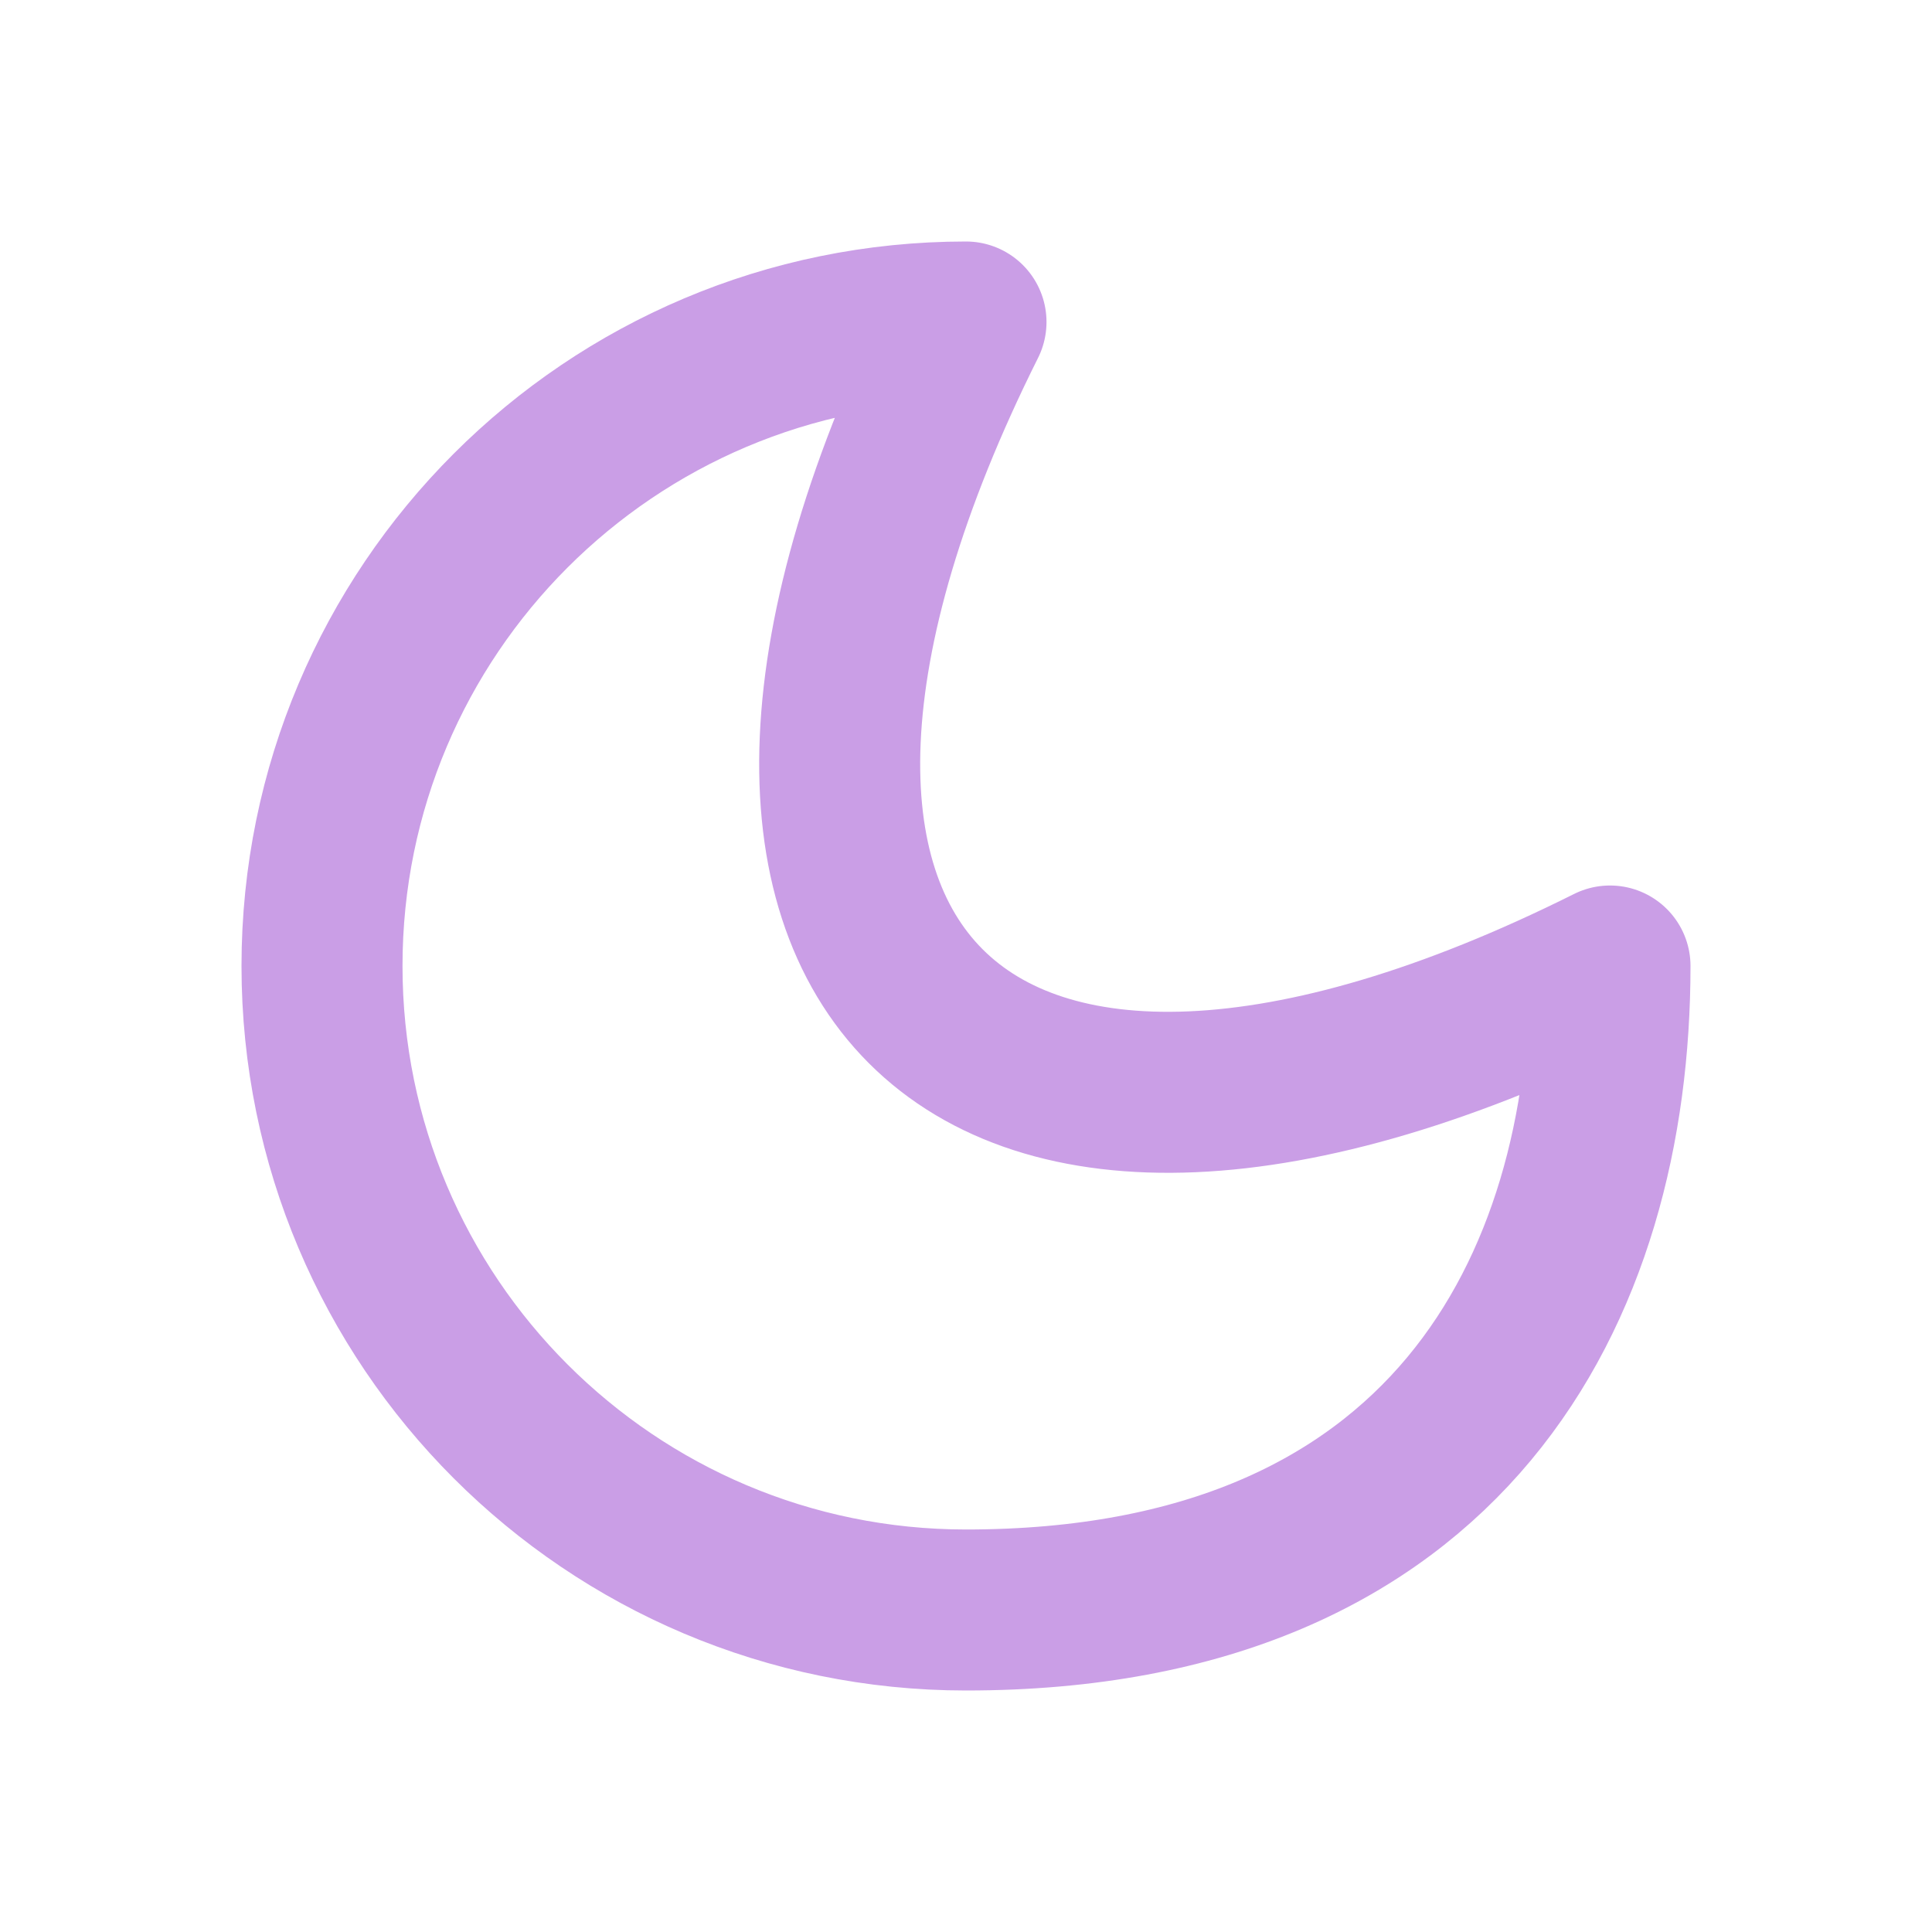
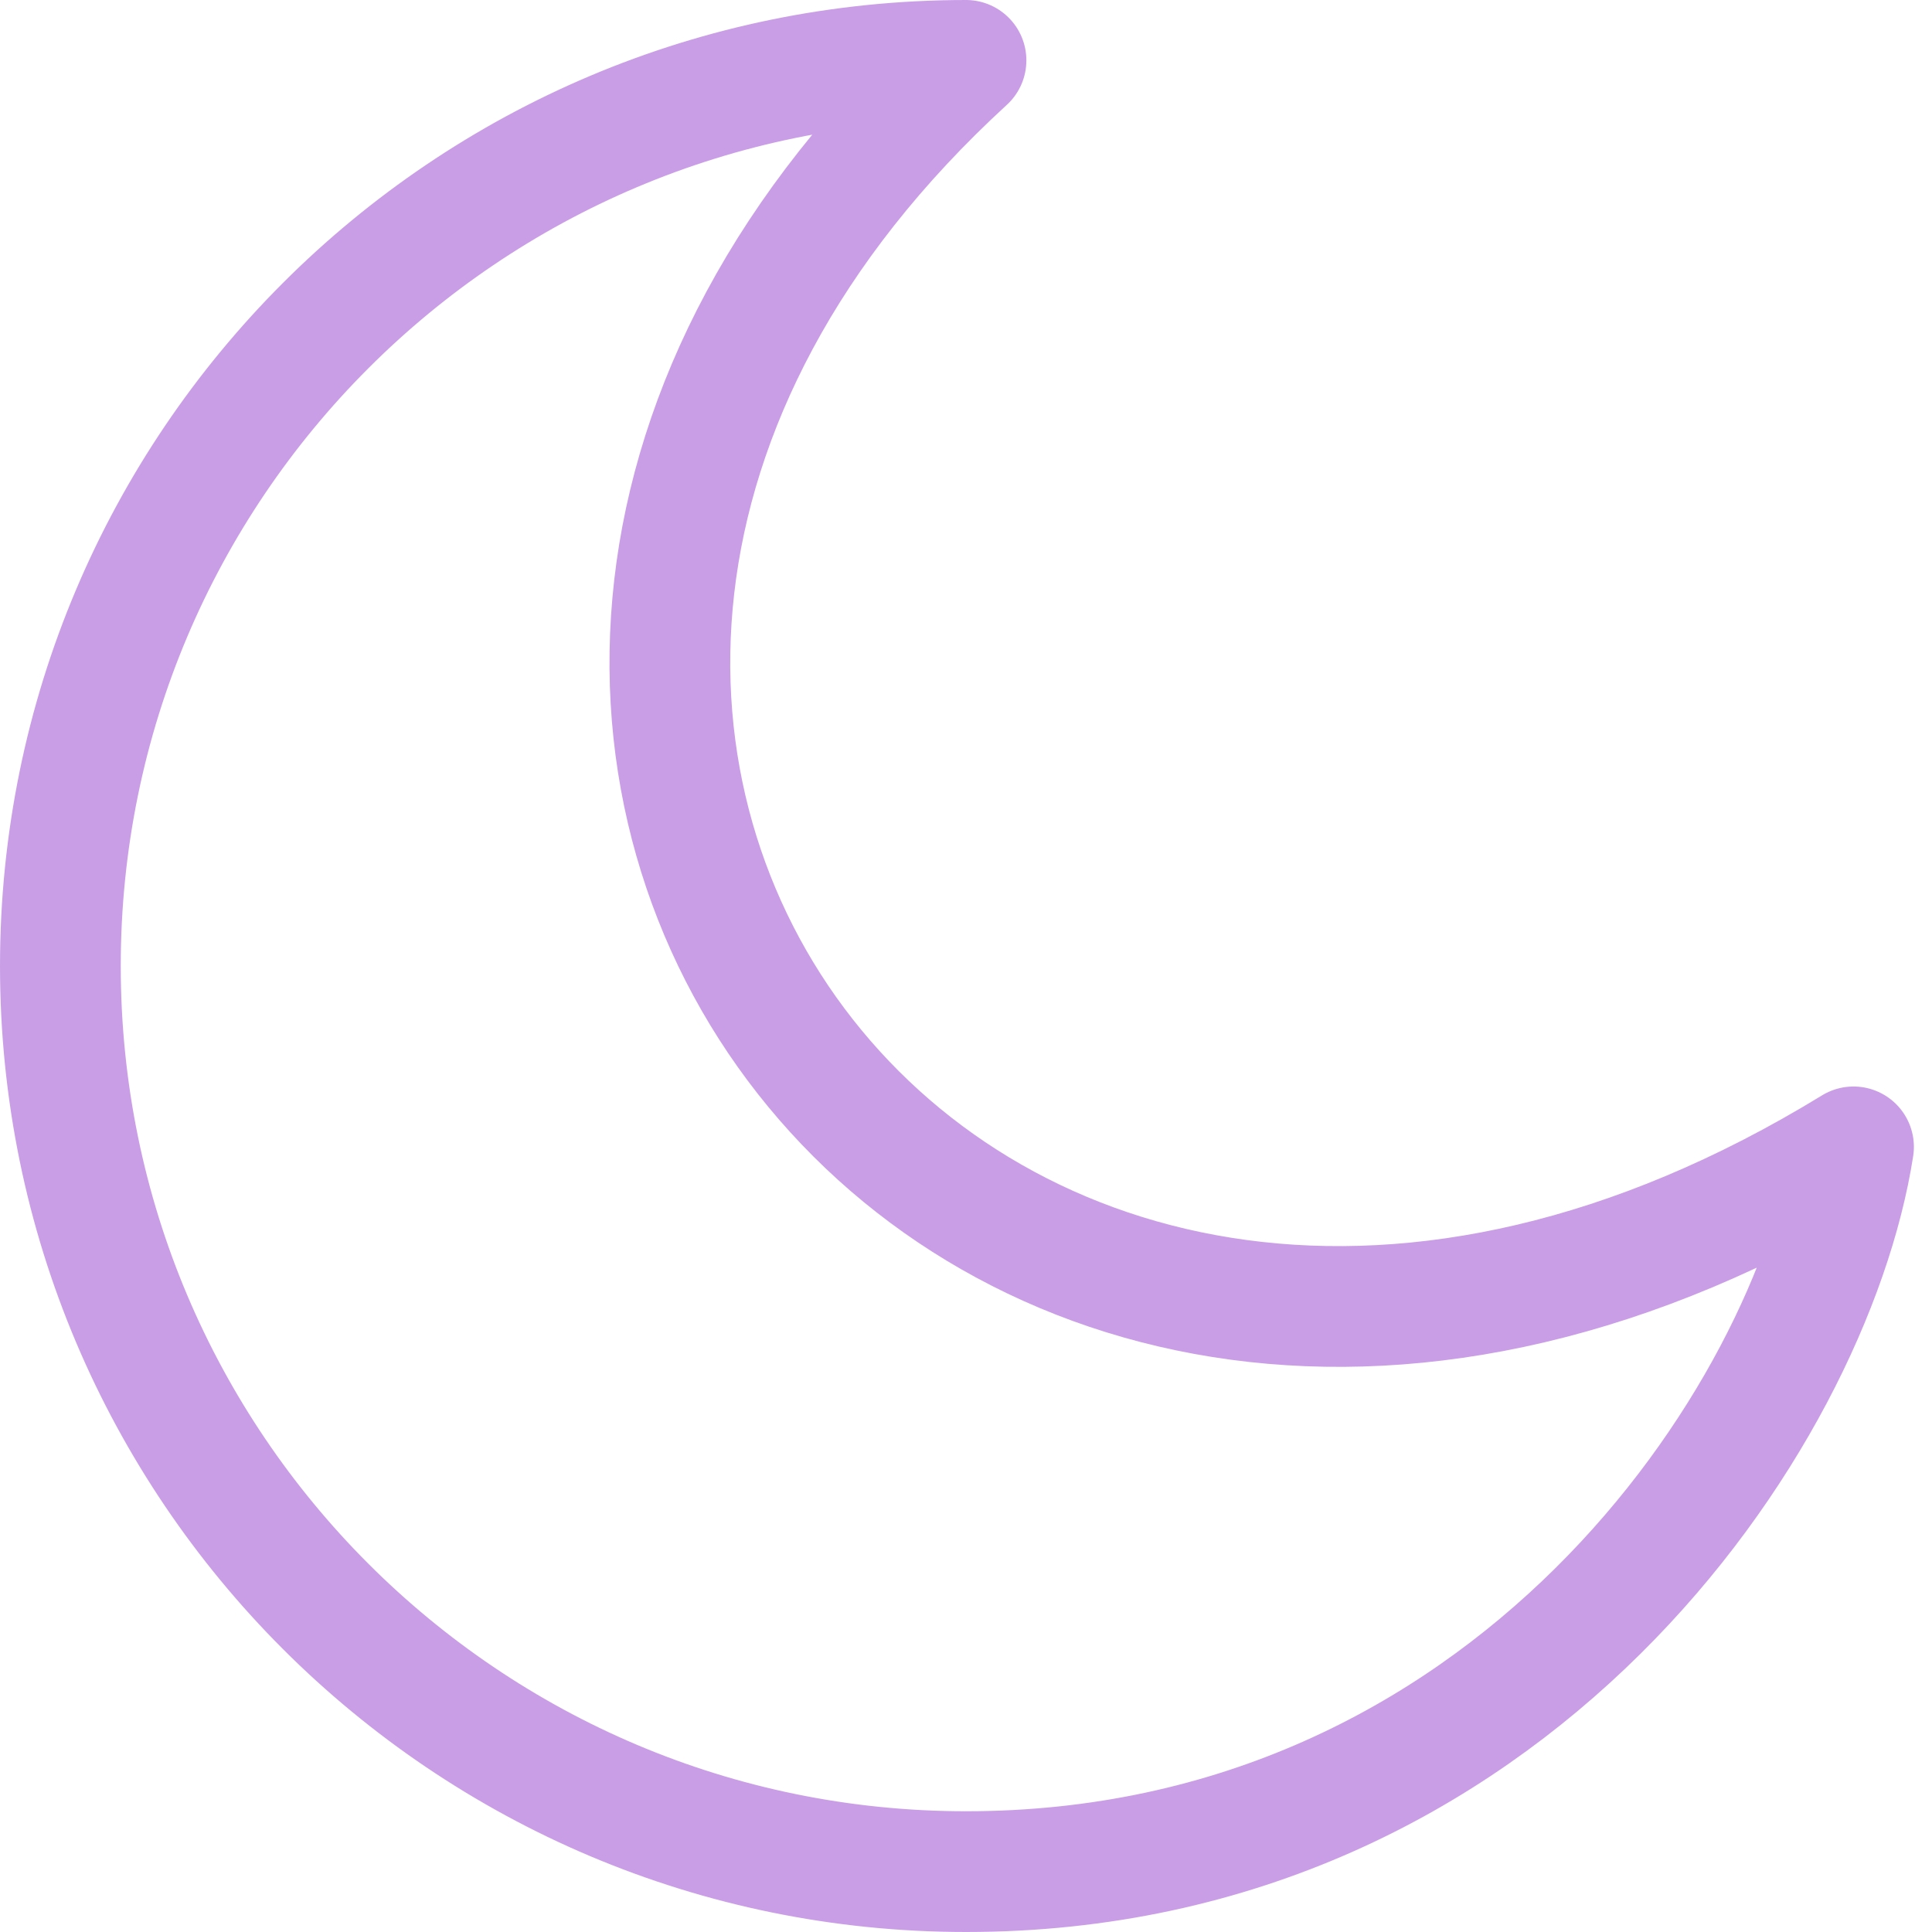
- <svg xmlns="http://www.w3.org/2000/svg" width="16" height="16" viewBox="0 0 24 24">
-   <path fill="none" stroke="#ca9ee6" stroke-linecap="round" stroke-linejoin="round" stroke-width="2" d="M12 4a1 1 0 000 16c6 0 8-4 8-8-8 4-12 0-8-8" />
+ <svg xmlns="http://www.w3.org/2000/svg" width="16" height="16" viewBox="0 0 16 16">
+   <path fill="none" stroke="#ca9ee6" stroke-linecap="round" stroke-linejoin="round" d="M8 .5A.667.667 0 008 15.5C12.5 15.5 15 11.75 15.35 9.498 8 14 2 6 8 .5" />
</svg>
